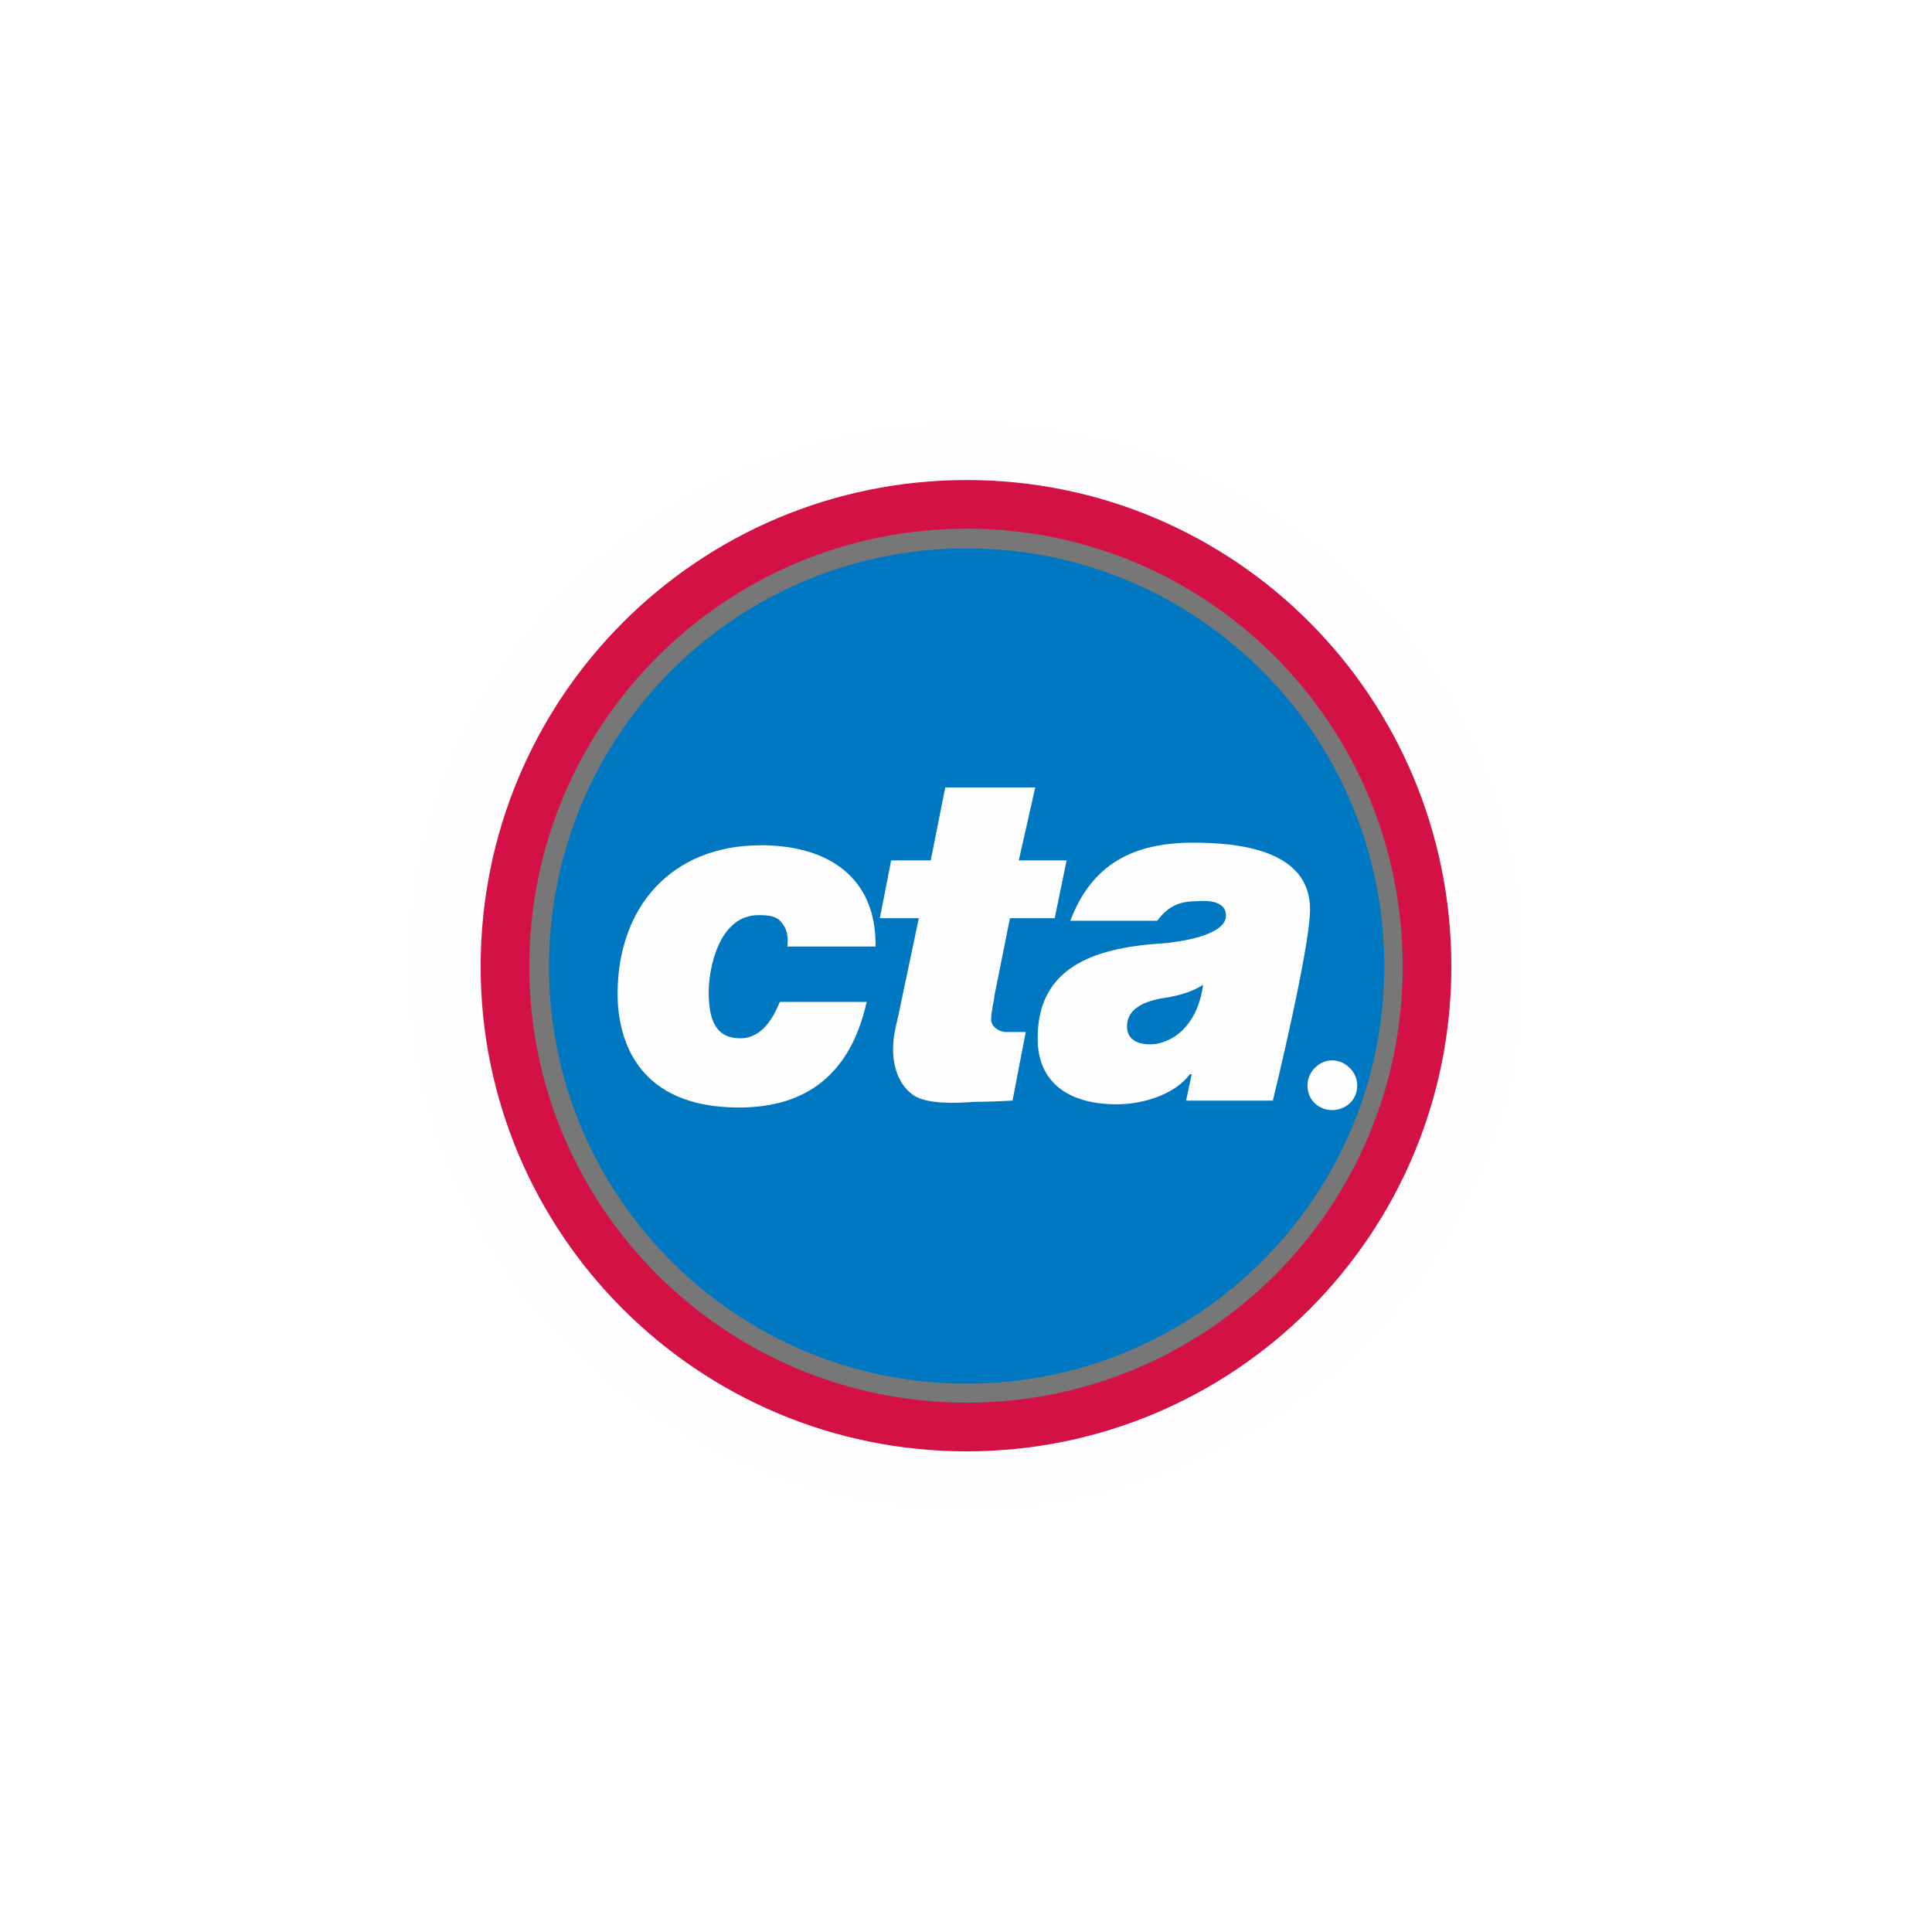
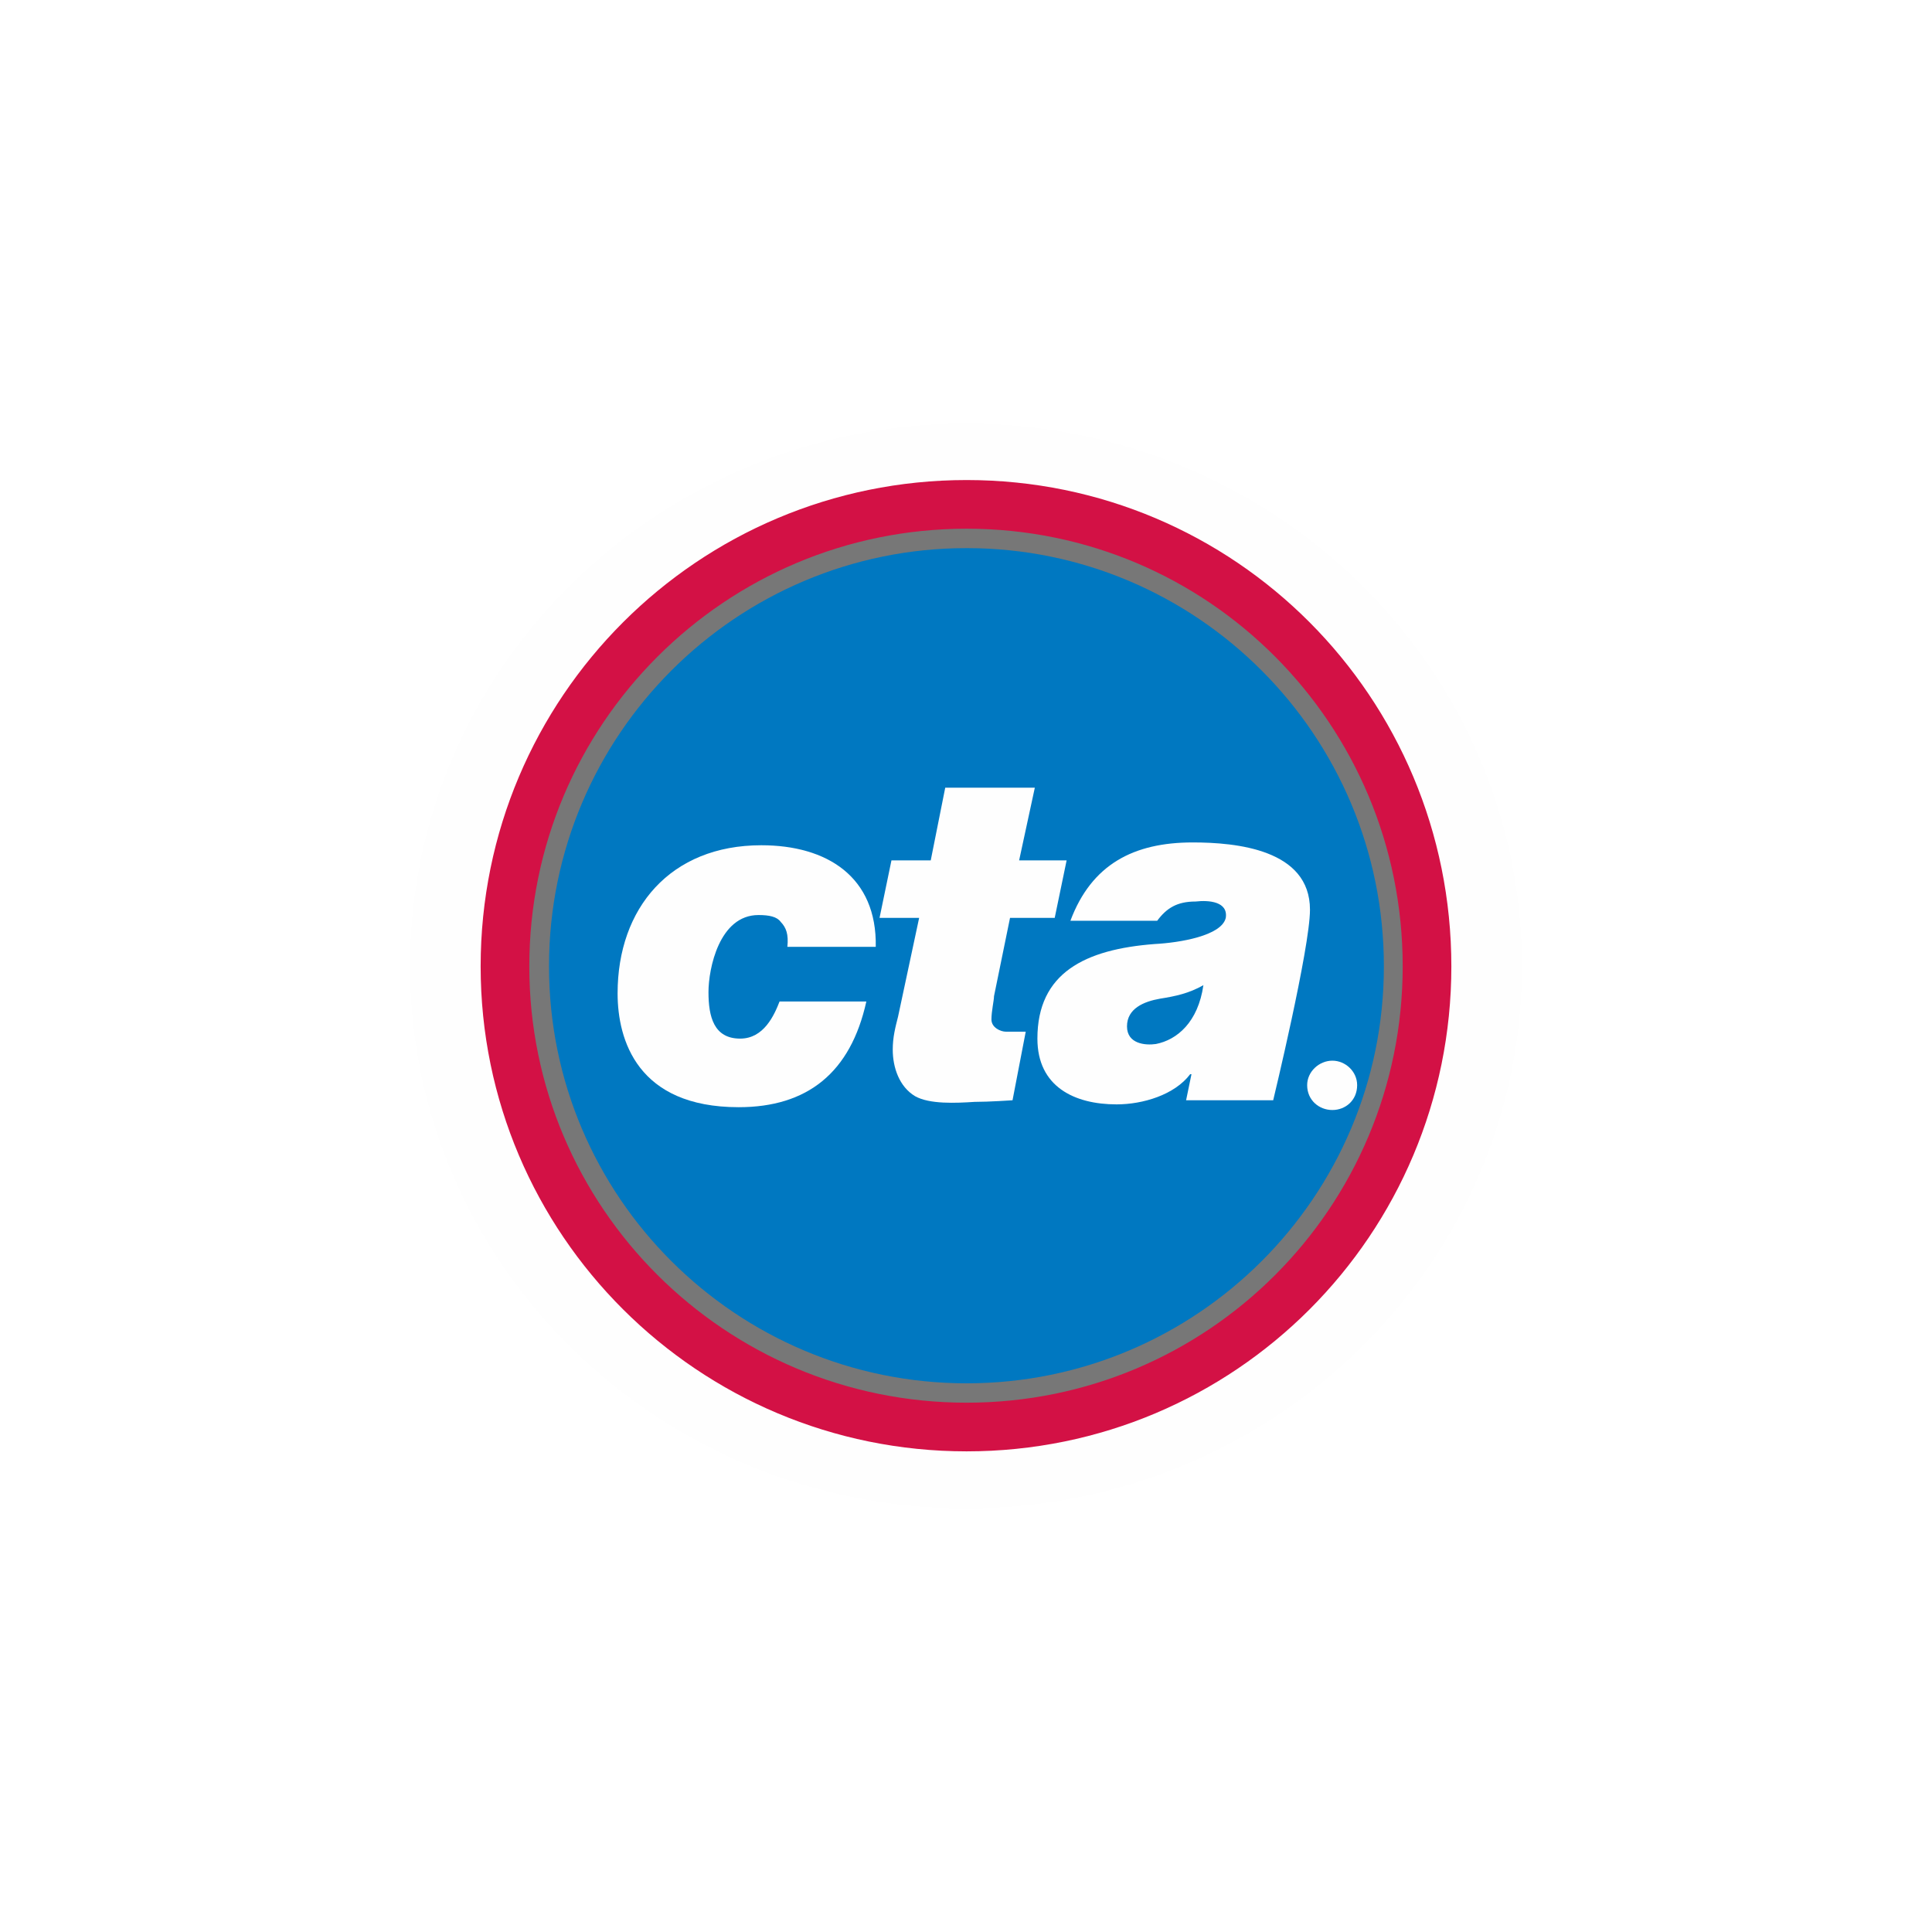
- <svg xmlns="http://www.w3.org/2000/svg" width="12" height="12" viewBox="0 0 12 12" version="1.1">
-   <g id="surface1">
-     <path style=" stroke:none;fill-rule:nonzero;fill:rgb(99.608%,99.608%,99.608%);fill-opacity:1;" d="M 6 2.633 C 4.094 2.633 2.547 4.141 2.547 6 C 2.547 7.859 4.094 9.367 6 9.367 C 7.906 9.367 9.453 7.859 9.453 6 C 9.453 4.141 7.906 2.633 6 2.633 Z M 6 2.633 " />
-     <path style="fill-rule:nonzero;fill:rgb(46.667%,46.667%,46.667%);fill-opacity:1;stroke-width:0.403;stroke-linecap:butt;stroke-linejoin:miter;stroke:rgb(82.745%,6.667%,27.059%);stroke-opacity:1;stroke-miterlimit:4;" d="M 11.818 8.005 C 11.818 10.109 10.115 11.818 8.005 11.818 C 5.896 11.818 4.182 10.109 4.182 8.005 C 4.182 5.885 5.896 4.177 8.005 4.177 C 10.115 4.177 11.818 5.885 11.818 8.005 Z M 11.818 8.005 " transform="matrix(0.75,0,0,0.75,0,0)" />
-     <path style=" stroke:none;fill-rule:nonzero;fill:rgb(0%,47.059%,75.686%);fill-opacity:1;" d="M 8.598 6.004 C 8.598 7.434 7.434 8.594 6.004 8.594 C 4.574 8.594 3.41 7.434 3.41 6.004 C 3.41 4.562 4.574 3.406 6.004 3.406 C 7.434 3.406 8.598 4.562 8.598 6.004 Z M 8.598 6.004 " />
-     <path style=" stroke:none;fill-rule:nonzero;fill:rgb(99.608%,99.608%,99.608%);fill-opacity:1;" d="M 4.852 5.727 C 4.824 5.691 4.777 5.684 4.711 5.684 C 4.465 5.684 4.402 6.016 4.402 6.16 C 4.402 6.316 4.434 6.449 4.598 6.449 C 4.742 6.449 4.809 6.305 4.844 6.223 L 5.383 6.223 C 5.285 6.664 5.016 6.879 4.59 6.879 C 3.961 6.879 3.836 6.461 3.836 6.172 C 3.836 5.641 4.164 5.25 4.727 5.25 C 5.137 5.25 5.445 5.445 5.438 5.879 L 4.891 5.879 C 4.898 5.805 4.883 5.762 4.852 5.727 Z M 4.852 5.727 " />
-     <path style=" stroke:none;fill-rule:nonzero;fill:rgb(99.608%,99.608%,99.608%);fill-opacity:1;" d="M 6.371 6.41 L 6.289 6.836 C 6.289 6.836 6.141 6.844 6.051 6.844 C 5.938 6.852 5.773 6.859 5.684 6.809 C 5.586 6.75 5.547 6.629 5.547 6.52 C 5.547 6.441 5.562 6.383 5.578 6.316 L 5.707 5.703 L 5.465 5.703 L 5.535 5.344 L 5.781 5.344 L 5.871 4.891 L 6.43 4.891 L 6.328 5.344 L 6.625 5.344 L 6.551 5.703 L 6.273 5.703 L 6.176 6.188 C 6.176 6.211 6.156 6.281 6.156 6.332 C 6.156 6.383 6.215 6.41 6.246 6.41 C 6.34 6.41 6.387 6.41 6.371 6.41 " />
-     <path style=" stroke:none;fill-rule:nonzero;fill:rgb(99.608%,99.608%,99.608%);fill-opacity:1;" d="M 7.18 6.484 C 7.113 6.492 7 6.484 7 6.375 C 7 6.266 7.105 6.223 7.203 6.203 C 7.301 6.188 7.383 6.172 7.473 6.117 C 7.441 6.348 7.312 6.461 7.18 6.484 Z M 7.41 5.234 C 7.039 5.234 6.781 5.367 6.648 5.719 L 7.188 5.719 C 7.246 5.641 7.312 5.598 7.426 5.598 C 7.508 5.59 7.629 5.598 7.613 5.703 C 7.59 5.812 7.328 5.855 7.172 5.863 C 6.738 5.898 6.445 6.043 6.445 6.449 C 6.445 6.75 6.672 6.859 6.934 6.859 C 7.098 6.859 7.293 6.801 7.391 6.672 L 7.402 6.672 L 7.367 6.836 L 7.906 6.836 C 7.906 6.836 8.137 5.891 8.137 5.648 C 8.137 5.273 7.68 5.234 7.41 5.234 Z M 7.41 5.234 " />
-     <path style=" stroke:none;fill-rule:nonzero;fill:rgb(99.608%,99.608%,99.608%);fill-opacity:1;" d="M 8.273 6.895 C 8.195 6.895 8.121 6.836 8.121 6.742 C 8.121 6.656 8.195 6.586 8.273 6.586 C 8.355 6.586 8.43 6.656 8.43 6.742 C 8.43 6.836 8.355 6.895 8.273 6.895 Z M 8.273 6.895 " />
-     <path style=" stroke:none;fill-rule:nonzero;fill:rgb(99.608%,99.608%,99.608%);fill-opacity:1;" d="M 8.273 6.613 C 8.211 6.613 8.152 6.672 8.152 6.742 C 8.152 6.816 8.211 6.867 8.273 6.867 C 8.348 6.867 8.398 6.816 8.398 6.742 C 8.398 6.672 8.348 6.613 8.273 6.613 Z M 8.273 6.613 " />
-     <path style=" stroke:none;fill-rule:nonzero;fill:rgb(99.608%,99.608%,99.608%);fill-opacity:1;" d="M 8.324 6.836 L 8.273 6.758 L 8.242 6.758 L 8.242 6.836 L 8.219 6.836 L 8.219 6.656 L 8.285 6.656 C 8.324 6.656 8.348 6.672 8.348 6.707 C 8.348 6.734 8.324 6.75 8.301 6.758 L 8.348 6.836 L 8.324 6.836 " />
-     <path style=" stroke:none;fill-rule:nonzero;fill:rgb(99.608%,99.608%,99.608%);fill-opacity:1;" d="M 8.316 6.707 C 8.316 6.68 8.301 6.672 8.285 6.672 L 8.242 6.672 L 8.242 6.734 L 8.273 6.734 C 8.301 6.734 8.316 6.734 8.316 6.707 " />
-   </g>
+ <svg xmlns="http://www.w3.org/2000/svg" width="24" height="24" viewBox="0 0 24 24">
+   <path fill-rule="nonzero" fill="rgb(99.608%, 99.608%, 99.608%)" fill-opacity="1" d="M 12 5.262 C 8.188 5.262 5.094 8.281 5.094 12 C 5.094 15.719 8.188 18.738 12 18.738 C 15.812 18.738 18.906 15.719 18.906 12 C 18.906 8.281 15.812 5.262 12 5.262 Z M 12 5.262 " />
+   <path fill-rule="nonzero" fill="rgb(46.667%, 46.667%, 46.667%)" fill-opacity="1" stroke-width="0.403" stroke-linecap="butt" stroke-linejoin="miter" stroke="rgb(82.745%, 6.667%, 27.059%)" stroke-opacity="1" stroke-miterlimit="4" d="M 11.818 8.003 C 11.818 10.112 10.115 11.818 8.005 11.818 C 5.896 11.818 4.182 10.112 4.182 8.003 C 4.182 5.885 5.896 4.177 8.005 4.177 C 10.115 4.177 11.818 5.885 11.818 8.003 Z M 11.818 8.003 " transform="matrix(1.5, 0, 0, 1.5, 0, 0)" />
+   <path fill-rule="nonzero" fill="rgb(0%, 47.059%, 75.686%)" fill-opacity="1" d="M 17.191 12.004 C 17.191 14.867 14.867 17.184 12.008 17.184 C 9.148 17.184 6.82 14.867 6.82 12.004 C 6.82 9.129 9.148 6.809 12.008 6.809 C 14.867 6.809 17.191 9.129 17.191 12.004 Z M 17.191 12.004 " />
+   <path fill-rule="nonzero" fill="rgb(99.608%, 99.608%, 99.608%)" fill-opacity="1" d="M 9.699 11.453 C 9.652 11.387 9.555 11.367 9.422 11.367 C 8.934 11.367 8.801 12.035 8.801 12.324 C 8.801 12.629 8.867 12.902 9.195 12.902 C 9.488 12.902 9.617 12.613 9.684 12.441 L 10.762 12.441 C 10.566 13.328 10.027 13.754 9.176 13.754 C 7.918 13.754 7.672 12.918 7.672 12.34 C 7.672 11.281 8.328 10.5 9.457 10.5 C 10.273 10.5 10.895 10.891 10.879 11.762 L 9.781 11.762 C 9.797 11.605 9.766 11.523 9.699 11.453 Z M 9.699 11.453 " />
+   <path fill-rule="nonzero" fill="rgb(99.608%, 99.608%, 99.608%)" fill-opacity="1" d="M 12.742 12.816 L 12.578 13.668 C 12.578 13.668 12.285 13.688 12.105 13.688 C 11.875 13.703 11.547 13.719 11.367 13.617 C 11.172 13.5 11.09 13.262 11.09 13.039 C 11.09 12.887 11.121 12.766 11.156 12.629 L 11.418 11.402 L 10.926 11.402 L 11.074 10.688 L 11.562 10.688 L 11.742 9.785 L 12.855 9.785 L 12.66 10.688 L 13.25 10.688 L 13.102 11.402 L 12.547 11.402 L 12.348 12.375 C 12.348 12.426 12.316 12.562 12.316 12.664 C 12.316 12.766 12.43 12.816 12.496 12.816 C 12.676 12.816 12.773 12.816 12.742 12.816 " />
+   <path fill-rule="nonzero" fill="rgb(99.608%, 99.608%, 99.608%)" fill-opacity="1" d="M 14.359 12.969 C 14.23 12.988 14 12.969 14 12.75 C 14 12.527 14.211 12.441 14.41 12.406 C 14.605 12.375 14.77 12.34 14.949 12.238 C 14.883 12.699 14.621 12.918 14.359 12.969 Z M 14.816 10.465 C 14.082 10.465 13.559 10.738 13.297 11.438 L 14.375 11.438 C 14.492 11.281 14.621 11.199 14.852 11.199 C 15.016 11.18 15.258 11.199 15.227 11.402 C 15.176 11.625 14.652 11.711 14.344 11.727 C 13.477 11.793 12.887 12.086 12.887 12.902 C 12.887 13.5 13.348 13.719 13.871 13.719 C 14.195 13.719 14.59 13.602 14.785 13.344 L 14.801 13.344 L 14.734 13.668 L 15.816 13.668 C 15.816 13.668 16.273 11.777 16.273 11.301 C 16.273 10.551 15.355 10.465 14.816 10.465 Z M 14.816 10.465 " />
+   <path fill-rule="nonzero" fill="rgb(99.608%, 99.608%, 99.608%)" fill-opacity="1" d="M 16.551 13.789 C 16.387 13.789 16.238 13.668 16.238 13.48 C 16.238 13.312 16.387 13.176 16.551 13.176 C 16.715 13.176 16.859 13.312 16.859 13.48 C 16.859 13.668 16.715 13.789 16.551 13.789 Z M 16.551 13.789 " />
+   <path fill-rule="nonzero" fill="rgb(99.608%, 99.608%, 99.608%)" fill-opacity="1" d="M 16.551 13.227 C 16.418 13.227 16.305 13.344 16.305 13.48 C 16.305 13.637 16.418 13.738 16.551 13.738 C 16.699 13.738 16.797 13.637 16.797 13.48 C 16.797 13.344 16.699 13.227 16.551 13.227 Z M 16.551 13.227 " />
+   <path fill-rule="nonzero" fill="rgb(99.608%, 99.608%, 99.608%)" fill-opacity="1" d="M 16.648 13.668 L 16.551 13.516 L 16.484 13.516 L 16.484 13.668 L 16.438 13.668 L 16.438 13.312 L 16.566 13.312 C 16.648 13.312 16.699 13.344 16.699 13.414 C 16.699 13.465 16.648 13.5 16.598 13.516 L 16.699 13.668 L 16.648 13.668 " />
+   <path fill-rule="nonzero" fill="rgb(99.608%, 99.608%, 99.608%)" fill-opacity="1" d="M 16.633 13.414 C 16.633 13.363 16.598 13.344 16.566 13.344 L 16.484 13.344 L 16.484 13.465 L 16.551 13.465 C 16.598 13.465 16.633 13.465 16.633 13.414 " />
</svg>
